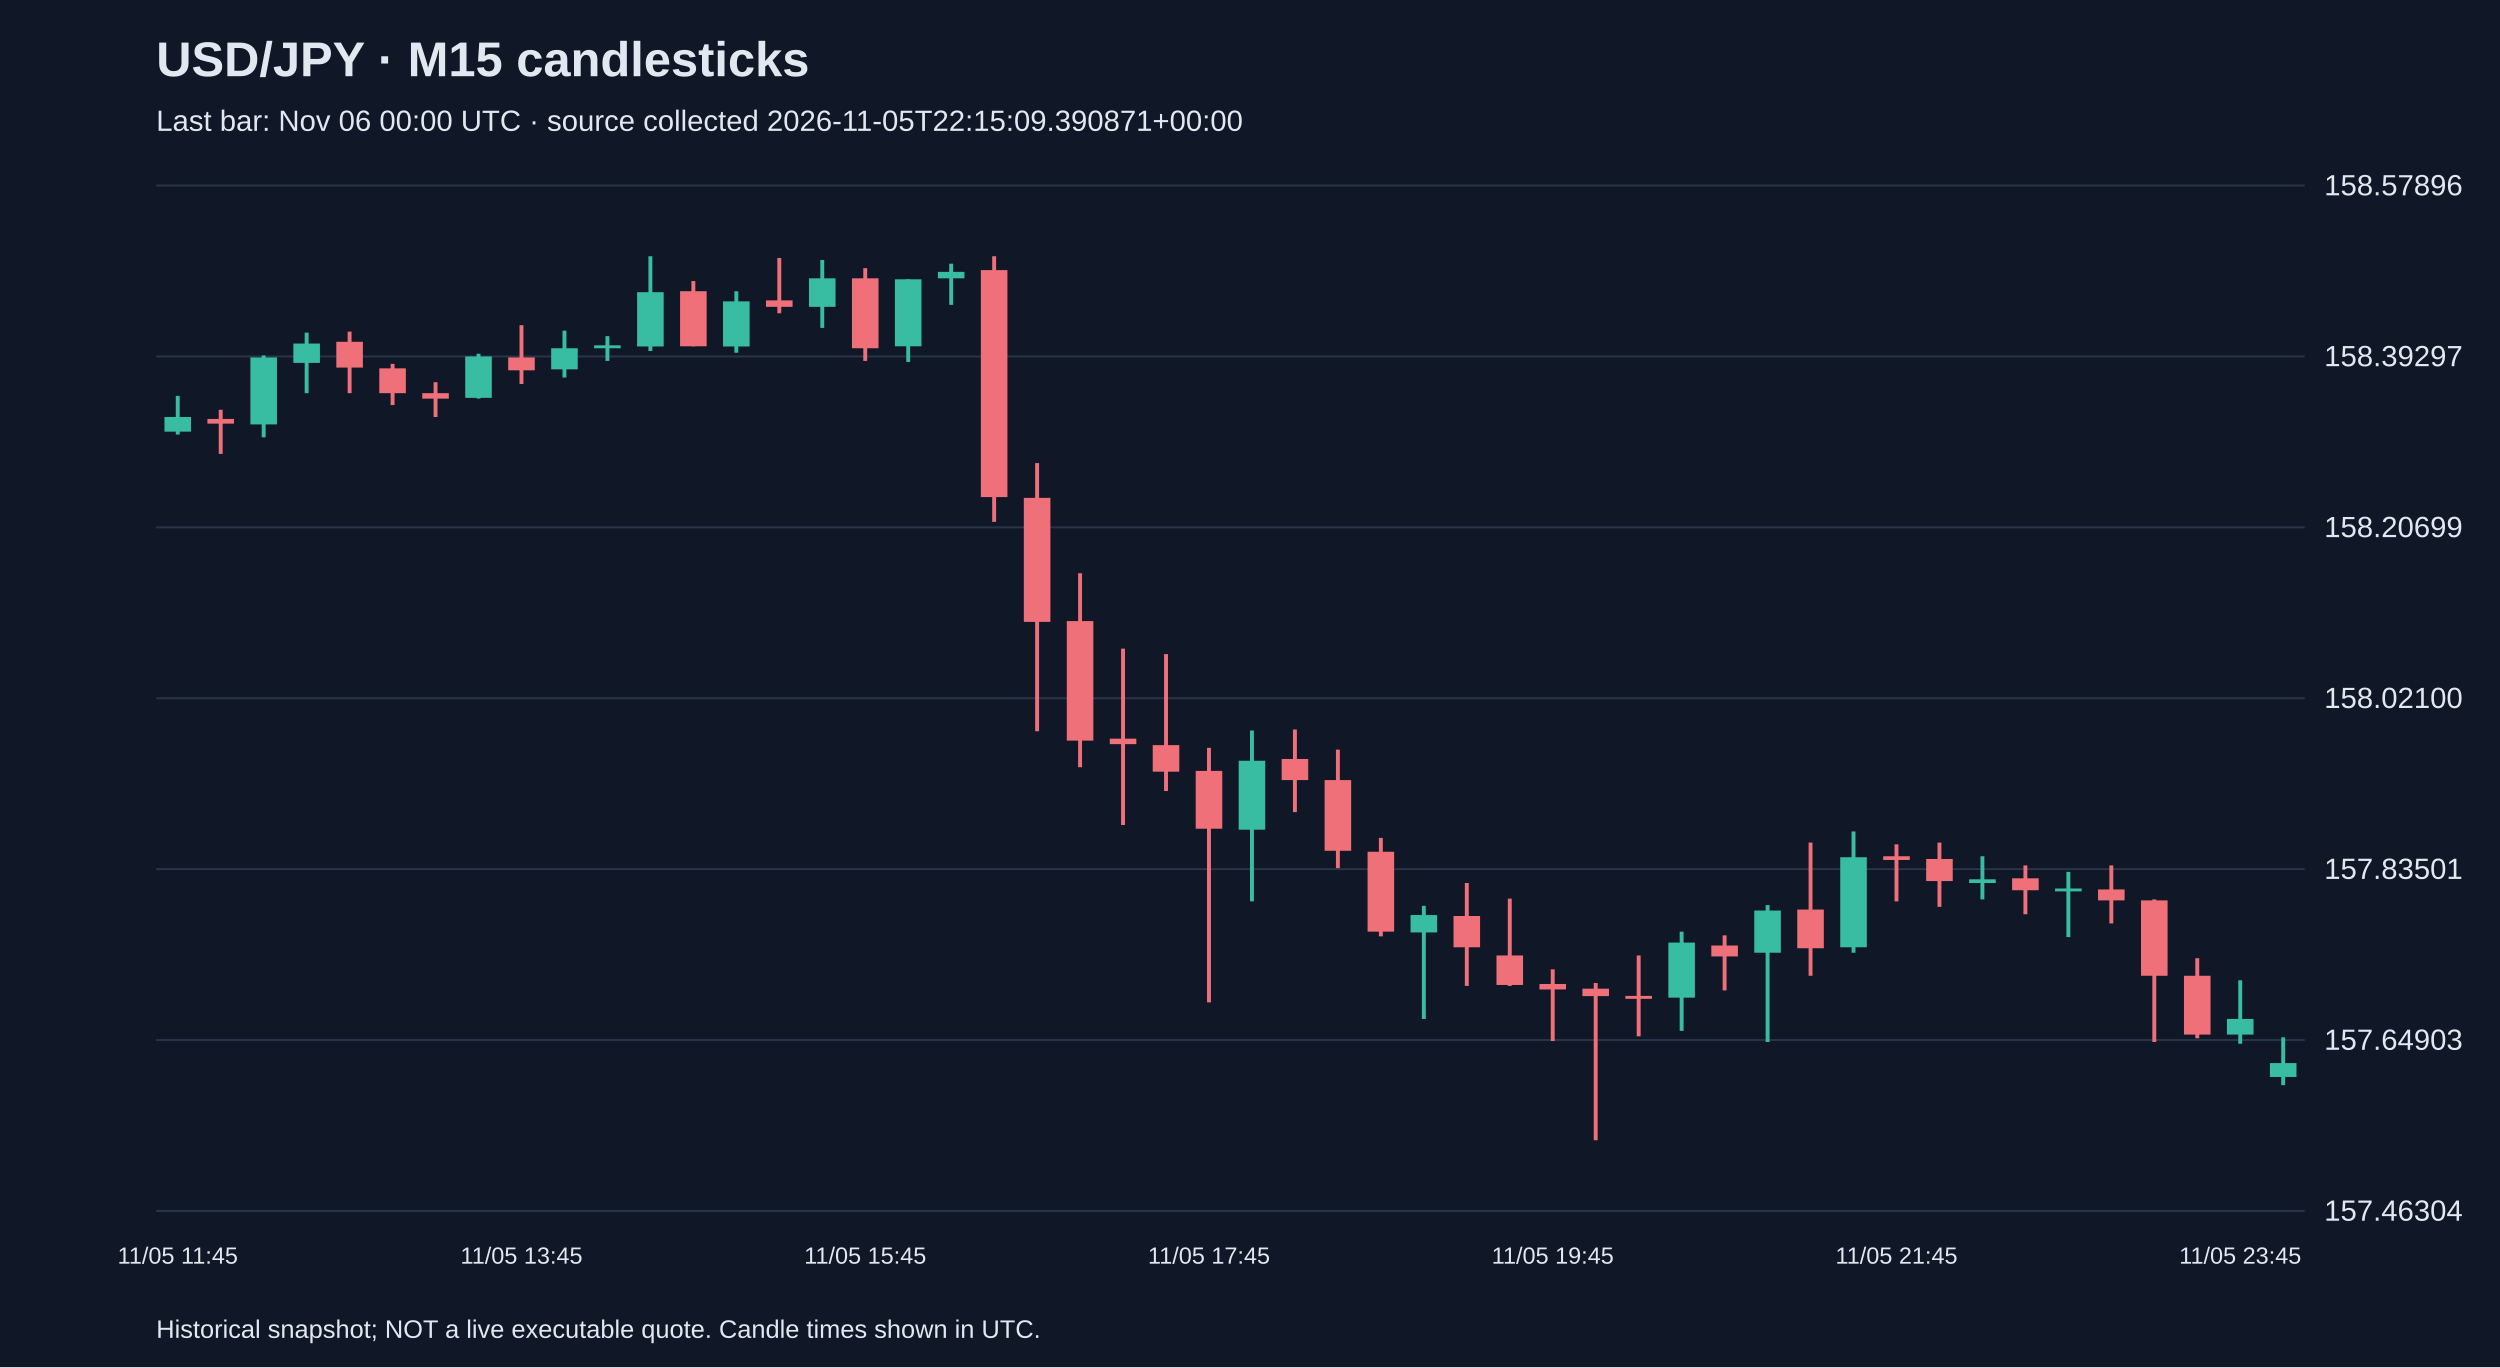
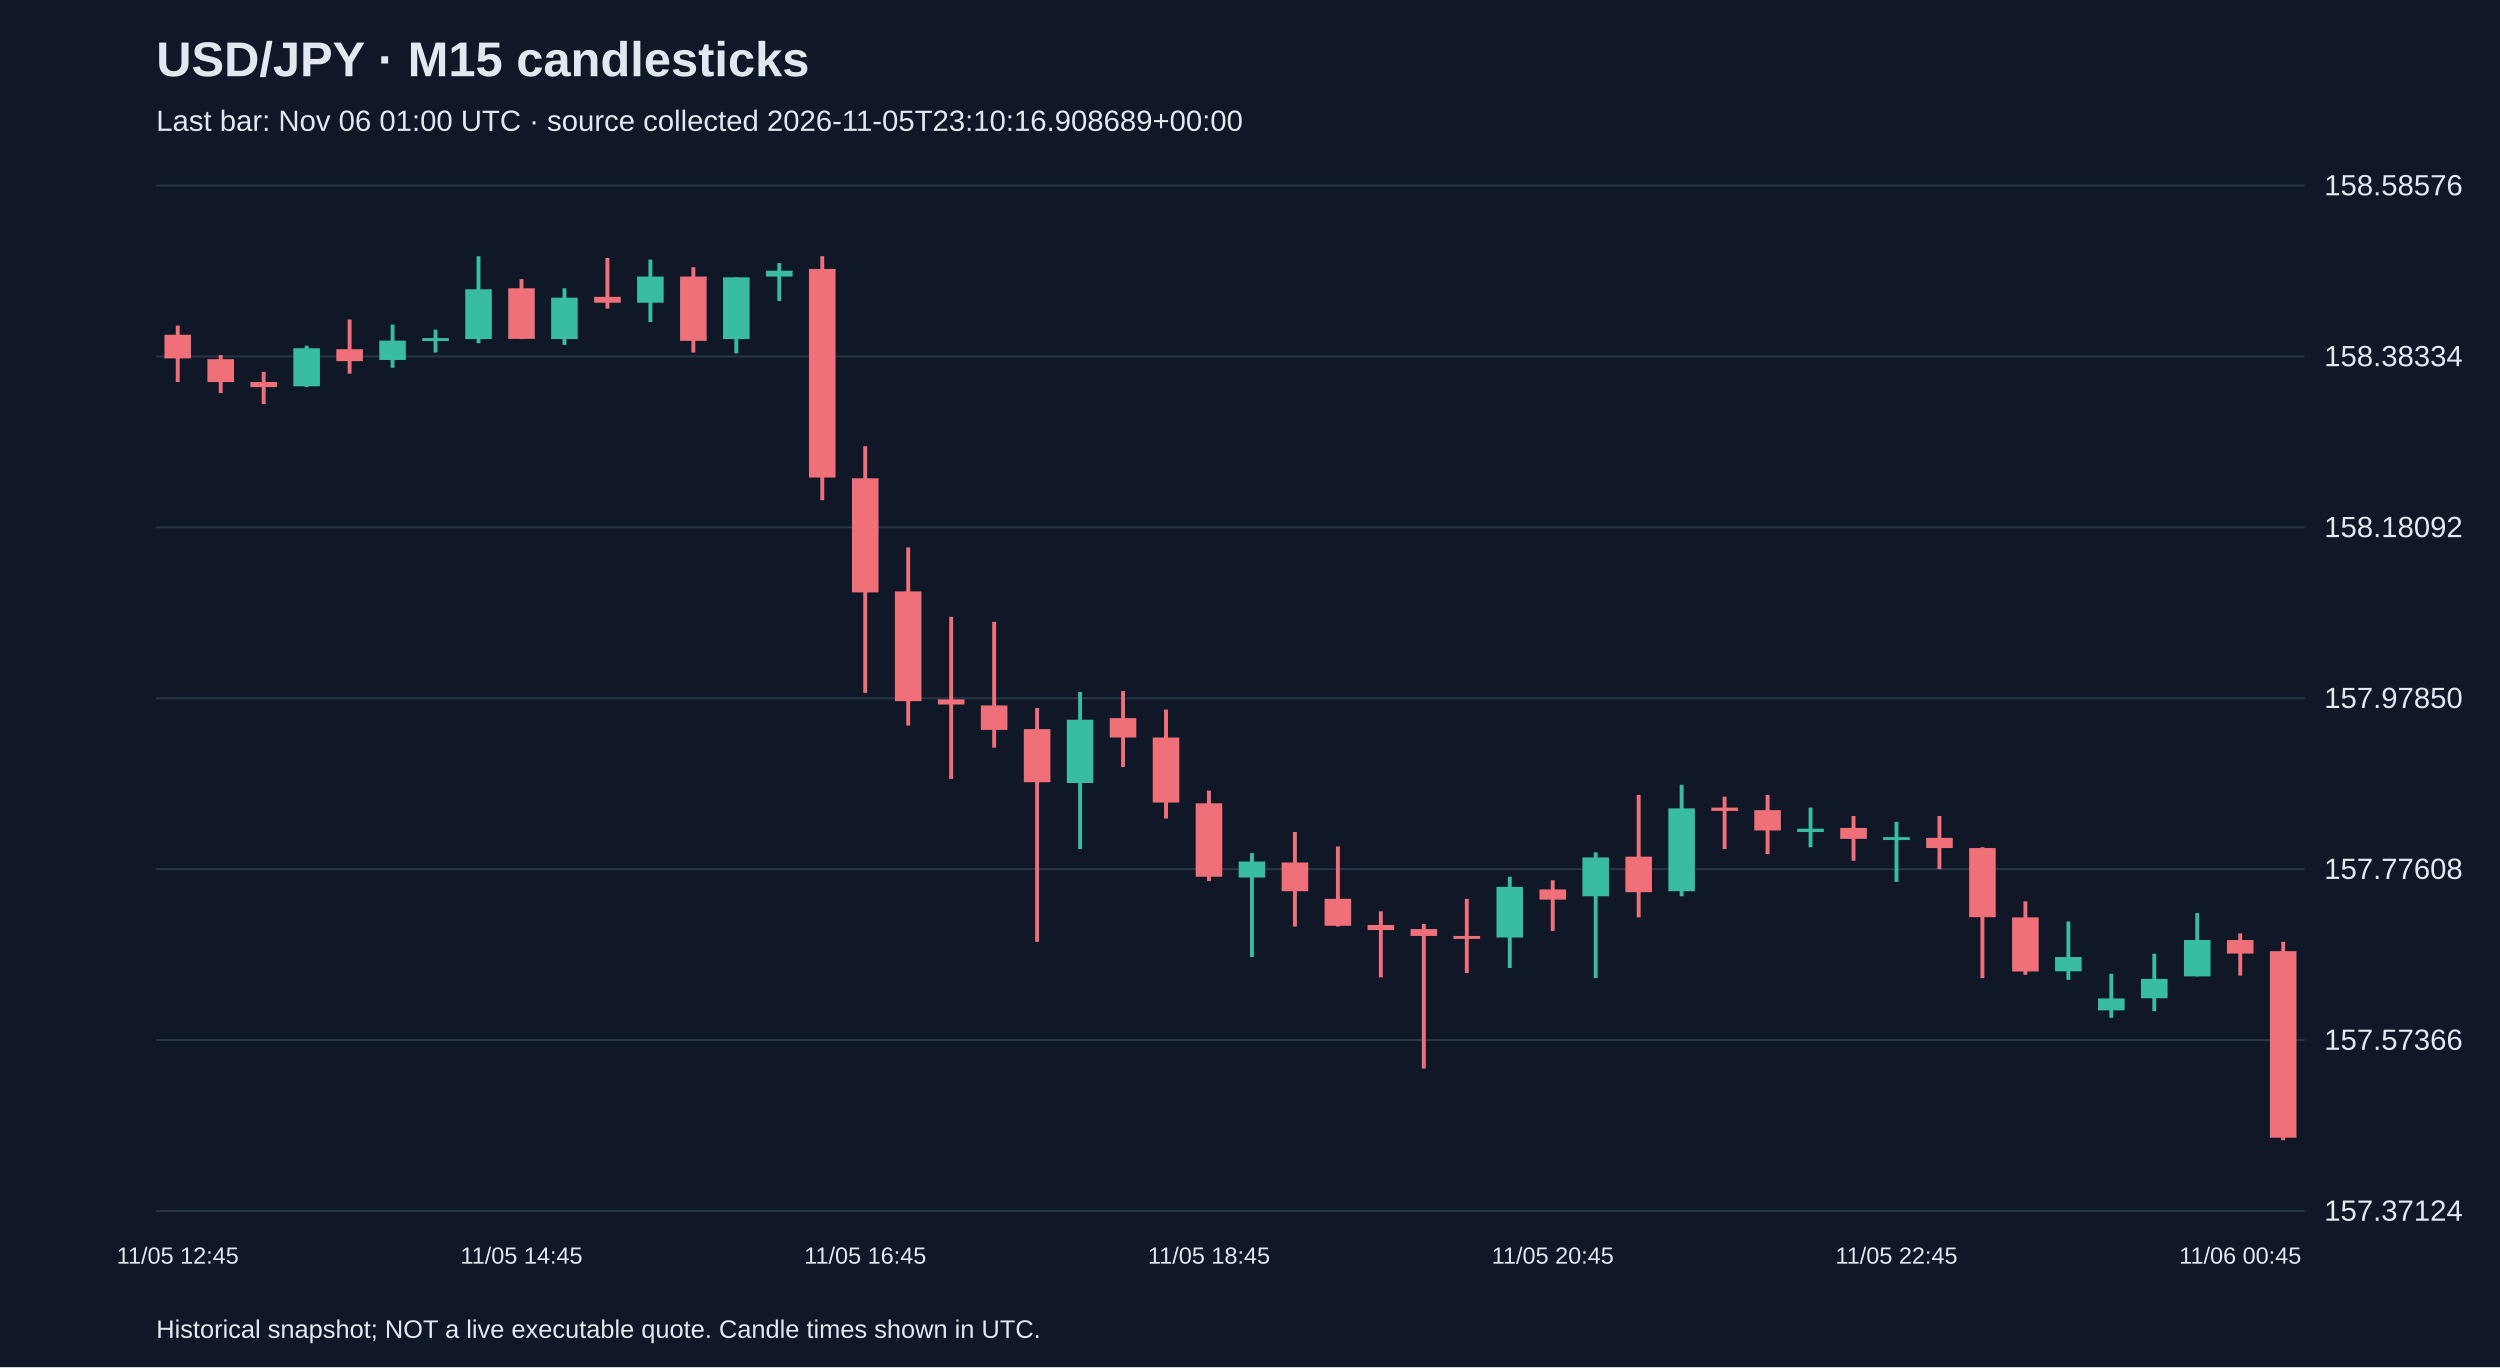
<svg xmlns="http://www.w3.org/2000/svg" viewBox="0 0 1280 700">
  <rect width="100%" height="100%" fill="#101827" />
  <style>text{font-family:Arial,sans-serif;fill:#e2e8f0}</style>
  <text x="80" y="39" font-size="25" font-weight="bold">USD/JPY · M15 candlesticks</text>
-   <text x="80" y="67" font-size="15" fill="#a6b1c5">Last bar: Nov 06 00:00 UTC · source collected 2026-11-05T22:15:09.390871+00:00</text>
+   <text x="80" y="67" font-size="15" fill="#a6b1c5">Last bar: Nov 06 01:00 UTC · source collected 2026-11-05T23:10:16.908689+00:00</text>
  <line x1="80" y1="620.0" x2="1180" y2="620.0" stroke="#283548" />
-   <text x="1190" y="625.0" font-size="15">157.46304</text>
+   <text x="1190" y="625.0" font-size="15">157.37124</text>
  <line x1="80" y1="532.5" x2="1180" y2="532.5" stroke="#283548" />
-   <text x="1190" y="537.5" font-size="15">157.64903</text>
+   <text x="1190" y="537.5" font-size="15">157.57366</text>
  <line x1="80" y1="445.0" x2="1180" y2="445.0" stroke="#283548" />
-   <text x="1190" y="450.0" font-size="15">157.83501</text>
+   <text x="1190" y="450.0" font-size="15">157.77608</text>
  <line x1="80" y1="357.5" x2="1180" y2="357.5" stroke="#283548" />
-   <text x="1190" y="362.5" font-size="15">158.02100</text>
+   <text x="1190" y="362.5" font-size="15">157.97850</text>
  <line x1="80" y1="270.0" x2="1180" y2="270.0" stroke="#283548" />
-   <text x="1190" y="275.0" font-size="15">158.20699</text>
+   <text x="1190" y="275.0" font-size="15">158.18092</text>
  <line x1="80" y1="182.5" x2="1180" y2="182.5" stroke="#283548" />
-   <text x="1190" y="187.5" font-size="15">158.39297</text>
+   <text x="1190" y="187.5" font-size="15">158.38334</text>
  <line x1="80" y1="95.0" x2="1180" y2="95.0" stroke="#283548" />
-   <text x="1190" y="100.0" font-size="15">158.57896</text>
-   <line x1="91.0" y1="202.7" x2="91.0" y2="222.5" stroke="#38bca2" stroke-width="2" />
-   <rect x="84.2" y="213.5" width="13.6" height="7.5" fill="#38bca2" />
-   <text x="91.0" y="647" text-anchor="middle" font-size="12">11/05 11:45</text>
-   <line x1="113.0" y1="209.8" x2="113.0" y2="232.4" stroke="#f07079" stroke-width="2" />
-   <rect x="106.2" y="214.5" width="13.6" height="2.4" fill="#f07079" />
-   <line x1="135.0" y1="182.0" x2="135.0" y2="223.9" stroke="#38bca2" stroke-width="2" />
-   <rect x="128.2" y="183.0" width="13.6" height="34.3" fill="#38bca2" />
-   <line x1="157.0" y1="170.3" x2="157.0" y2="201.3" stroke="#38bca2" stroke-width="2" />
-   <rect x="150.2" y="175.9" width="13.6" height="9.9" fill="#38bca2" />
-   <line x1="179.0" y1="169.8" x2="179.0" y2="201.3" stroke="#f07079" stroke-width="2" />
-   <rect x="172.2" y="175.0" width="13.6" height="13.2" fill="#f07079" />
-   <line x1="201.0" y1="186.3" x2="201.0" y2="207.4" stroke="#f07079" stroke-width="2" />
-   <rect x="194.2" y="188.6" width="13.6" height="12.7" fill="#f07079" />
-   <line x1="223.0" y1="195.7" x2="223.0" y2="213.5" stroke="#f07079" stroke-width="2" />
-   <rect x="216.2" y="201.3" width="13.6" height="2.8" fill="#f07079" />
-   <line x1="245.0" y1="181.1" x2="245.0" y2="204.1" stroke="#38bca2" stroke-width="2" />
-   <rect x="238.2" y="182.5" width="13.6" height="21.2" fill="#38bca2" />
-   <line x1="267.0" y1="166.5" x2="267.0" y2="196.6" stroke="#f07079" stroke-width="2" />
-   <rect x="260.2" y="183.0" width="13.6" height="6.6" fill="#f07079" />
-   <text x="267.0" y="647" text-anchor="middle" font-size="12">11/05 13:45</text>
-   <line x1="289.0" y1="169.3" x2="289.0" y2="193.3" stroke="#38bca2" stroke-width="2" />
-   <rect x="282.2" y="178.3" width="13.6" height="10.8" fill="#38bca2" />
-   <line x1="311.0" y1="172.1" x2="311.0" y2="184.8" stroke="#38bca2" stroke-width="2" />
-   <rect x="304.2" y="176.8" width="13.6" height="1.5" fill="#38bca2" />
-   <line x1="333.0" y1="131.2" x2="333.0" y2="179.7" stroke="#38bca2" stroke-width="2" />
-   <rect x="326.2" y="149.6" width="13.6" height="27.8" fill="#38bca2" />
-   <line x1="355.0" y1="143.9" x2="355.0" y2="177.3" stroke="#f07079" stroke-width="2" />
-   <rect x="348.2" y="149.1" width="13.6" height="28.2" fill="#f07079" />
-   <line x1="377.0" y1="149.1" x2="377.0" y2="180.6" stroke="#38bca2" stroke-width="2" />
-   <rect x="370.2" y="154.3" width="13.6" height="23.1" fill="#38bca2" />
-   <line x1="399.0" y1="132.1" x2="399.0" y2="160.4" stroke="#f07079" stroke-width="2" />
-   <rect x="392.2" y="153.8" width="13.6" height="3.3" fill="#f07079" />
-   <line x1="421.0" y1="133.1" x2="421.0" y2="167.9" stroke="#38bca2" stroke-width="2" />
-   <rect x="414.2" y="142.5" width="13.6" height="14.6" fill="#38bca2" />
-   <line x1="443.0" y1="137.3" x2="443.0" y2="184.8" stroke="#f07079" stroke-width="2" />
-   <rect x="436.2" y="142.5" width="13.6" height="35.8" fill="#f07079" />
-   <text x="443.0" y="647" text-anchor="middle" font-size="12">11/05 15:45</text>
-   <line x1="465.0" y1="143.0" x2="465.0" y2="185.3" stroke="#38bca2" stroke-width="2" />
-   <rect x="458.2" y="143.0" width="13.6" height="34.3" fill="#38bca2" />
-   <line x1="487.0" y1="135.0" x2="487.0" y2="156.1" stroke="#38bca2" stroke-width="2" />
-   <rect x="480.2" y="139.2" width="13.6" height="3.3" fill="#38bca2" />
-   <line x1="509.0" y1="131.2" x2="509.0" y2="267.2" stroke="#f07079" stroke-width="2" />
-   <rect x="502.2" y="138.3" width="13.6" height="116.2" fill="#f07079" />
-   <line x1="531.0" y1="237.1" x2="531.0" y2="374.4" stroke="#f07079" stroke-width="2" />
-   <rect x="524.2" y="254.9" width="13.6" height="63.5" fill="#f07079" />
-   <line x1="553.0" y1="293.5" x2="553.0" y2="392.8" stroke="#f07079" stroke-width="2" />
-   <rect x="546.2" y="318.0" width="13.6" height="61.2" fill="#f07079" />
-   <line x1="575.0" y1="332.1" x2="575.0" y2="422.4" stroke="#f07079" stroke-width="2" />
-   <rect x="568.2" y="378.2" width="13.6" height="2.8" fill="#f07079" />
-   <line x1="597.0" y1="334.9" x2="597.0" y2="405.0" stroke="#f07079" stroke-width="2" />
-   <rect x="590.2" y="381.5" width="13.6" height="13.6" fill="#f07079" />
-   <line x1="619.0" y1="382.9" x2="619.0" y2="513.2" stroke="#f07079" stroke-width="2" />
-   <rect x="612.2" y="394.7" width="13.6" height="29.6" fill="#f07079" />
-   <text x="619.0" y="647" text-anchor="middle" font-size="12">11/05 17:45</text>
-   <line x1="641.0" y1="374.0" x2="641.0" y2="461.5" stroke="#38bca2" stroke-width="2" />
-   <rect x="634.2" y="389.5" width="13.6" height="35.3" fill="#38bca2" />
-   <line x1="663.0" y1="373.5" x2="663.0" y2="415.8" stroke="#f07079" stroke-width="2" />
-   <rect x="656.2" y="388.6" width="13.6" height="10.8" fill="#f07079" />
-   <line x1="685.0" y1="383.8" x2="685.0" y2="444.5" stroke="#f07079" stroke-width="2" />
-   <rect x="678.2" y="399.4" width="13.6" height="36.2" fill="#f07079" />
-   <line x1="707.0" y1="429.0" x2="707.0" y2="479.4" stroke="#f07079" stroke-width="2" />
-   <rect x="700.2" y="436.1" width="13.6" height="40.9" fill="#f07079" />
-   <line x1="729.0" y1="463.8" x2="729.0" y2="521.7" stroke="#38bca2" stroke-width="2" />
-   <rect x="722.2" y="468.5" width="13.6" height="8.9" fill="#38bca2" />
-   <line x1="751.0" y1="452.1" x2="751.0" y2="504.8" stroke="#f07079" stroke-width="2" />
-   <rect x="744.2" y="469.0" width="13.6" height="16.0" fill="#f07079" />
-   <line x1="773.0" y1="460.1" x2="773.0" y2="504.8" stroke="#f07079" stroke-width="2" />
-   <rect x="766.2" y="489.2" width="13.6" height="15.1" fill="#f07079" />
-   <line x1="795.0" y1="496.3" x2="795.0" y2="533.0" stroke="#f07079" stroke-width="2" />
-   <rect x="788.2" y="503.8" width="13.6" height="2.8" fill="#f07079" />
-   <text x="795.0" y="647" text-anchor="middle" font-size="12">11/05 19:45</text>
-   <line x1="817.0" y1="503.3" x2="817.0" y2="583.8" stroke="#f07079" stroke-width="2" />
-   <rect x="810.2" y="506.2" width="13.6" height="3.8" fill="#f07079" />
-   <line x1="839.0" y1="489.2" x2="839.0" y2="530.6" stroke="#f07079" stroke-width="2" />
-   <rect x="832.2" y="509.9" width="13.6" height="1.5" fill="#f07079" />
-   <line x1="861.0" y1="477.0" x2="861.0" y2="527.8" stroke="#38bca2" stroke-width="2" />
-   <rect x="854.2" y="482.6" width="13.6" height="28.2" fill="#38bca2" />
-   <line x1="883.0" y1="478.9" x2="883.0" y2="507.1" stroke="#f07079" stroke-width="2" />
-   <rect x="876.2" y="484.1" width="13.6" height="5.6" fill="#f07079" />
-   <line x1="905.0" y1="463.4" x2="905.0" y2="533.5" stroke="#38bca2" stroke-width="2" />
-   <rect x="898.2" y="466.2" width="13.6" height="21.6" fill="#38bca2" />
-   <line x1="927.0" y1="431.4" x2="927.0" y2="499.6" stroke="#f07079" stroke-width="2" />
-   <rect x="920.2" y="465.7" width="13.6" height="19.8" fill="#f07079" />
-   <line x1="949.0" y1="425.7" x2="949.0" y2="487.8" stroke="#38bca2" stroke-width="2" />
-   <rect x="942.2" y="438.9" width="13.6" height="46.1" fill="#38bca2" />
-   <line x1="971.0" y1="432.3" x2="971.0" y2="461.5" stroke="#f07079" stroke-width="2" />
-   <rect x="964.2" y="438.4" width="13.6" height="1.9" fill="#f07079" />
-   <text x="971.0" y="647" text-anchor="middle" font-size="12">11/05 21:45</text>
-   <line x1="993.0" y1="431.4" x2="993.0" y2="464.3" stroke="#f07079" stroke-width="2" />
-   <rect x="986.2" y="439.8" width="13.6" height="11.3" fill="#f07079" />
-   <line x1="1015.0" y1="438.4" x2="1015.0" y2="460.5" stroke="#38bca2" stroke-width="2" />
-   <rect x="1008.2" y="450.2" width="13.6" height="1.9" fill="#38bca2" />
-   <line x1="1037.0" y1="443.1" x2="1037.0" y2="468.1" stroke="#f07079" stroke-width="2" />
-   <rect x="1030.2" y="449.7" width="13.6" height="6.1" fill="#f07079" />
-   <line x1="1059.0" y1="446.4" x2="1059.0" y2="479.8" stroke="#38bca2" stroke-width="2" />
-   <rect x="1052.2" y="454.9" width="13.6" height="1.5" fill="#38bca2" />
-   <line x1="1081.0" y1="443.1" x2="1081.0" y2="472.8" stroke="#f07079" stroke-width="2" />
-   <rect x="1074.2" y="455.4" width="13.6" height="5.6" fill="#f07079" />
-   <line x1="1103.0" y1="460.5" x2="1103.0" y2="533.5" stroke="#f07079" stroke-width="2" />
-   <rect x="1096.2" y="461.0" width="13.6" height="38.6" fill="#f07079" />
-   <line x1="1125.0" y1="490.6" x2="1125.0" y2="531.6" stroke="#f07079" stroke-width="2" />
-   <rect x="1118.2" y="499.6" width="13.6" height="30.1" fill="#f07079" />
-   <line x1="1147.0" y1="501.9" x2="1147.0" y2="534.4" stroke="#38bca2" stroke-width="2" />
-   <rect x="1140.2" y="521.7" width="13.6" height="8.0" fill="#38bca2" />
-   <text x="1147.0" y="647" text-anchor="middle" font-size="12">11/05 23:45</text>
-   <line x1="1169.0" y1="531.1" x2="1169.0" y2="555.6" stroke="#38bca2" stroke-width="2" />
-   <rect x="1162.2" y="544.3" width="13.6" height="7.1" fill="#38bca2" />
+   <text x="1190" y="100.0" font-size="15">158.58576</text>
+   <line x1="91.0" y1="166.7" x2="91.0" y2="195.6" stroke="#f07079" stroke-width="2" />
+   <rect x="84.2" y="171.4" width="13.6" height="12.1" fill="#f07079" />
+   <text x="91.0" y="647" text-anchor="middle" font-size="12">11/05 12:45</text>
+   <line x1="113.0" y1="181.8" x2="113.0" y2="201.2" stroke="#f07079" stroke-width="2" />
+   <rect x="106.2" y="183.9" width="13.6" height="11.7" fill="#f07079" />
+   <line x1="135.0" y1="190.4" x2="135.0" y2="206.9" stroke="#f07079" stroke-width="2" />
+   <rect x="128.2" y="195.6" width="13.6" height="2.6" fill="#f07079" />
+   <line x1="157.0" y1="177.0" x2="157.0" y2="198.2" stroke="#38bca2" stroke-width="2" />
+   <rect x="150.2" y="178.3" width="13.6" height="19.5" fill="#38bca2" />
+   <line x1="179.0" y1="163.6" x2="179.0" y2="191.3" stroke="#f07079" stroke-width="2" />
+   <rect x="172.2" y="178.8" width="13.6" height="6.1" fill="#f07079" />
+   <line x1="201.0" y1="166.2" x2="201.0" y2="188.3" stroke="#38bca2" stroke-width="2" />
+   <rect x="194.2" y="174.4" width="13.6" height="9.9" fill="#38bca2" />
+   <line x1="223.0" y1="168.8" x2="223.0" y2="180.5" stroke="#38bca2" stroke-width="2" />
+   <rect x="216.2" y="173.1" width="13.6" height="1.5" fill="#38bca2" />
+   <line x1="245.0" y1="131.2" x2="245.0" y2="175.7" stroke="#38bca2" stroke-width="2" />
+   <rect x="238.2" y="148.1" width="13.6" height="25.5" fill="#38bca2" />
+   <line x1="267.0" y1="142.9" x2="267.0" y2="173.6" stroke="#f07079" stroke-width="2" />
+   <rect x="260.2" y="147.6" width="13.6" height="25.9" fill="#f07079" />
+   <text x="267.0" y="647" text-anchor="middle" font-size="12">11/05 14:45</text>
+   <line x1="289.0" y1="147.6" x2="289.0" y2="176.6" stroke="#38bca2" stroke-width="2" />
+   <rect x="282.2" y="152.4" width="13.6" height="21.2" fill="#38bca2" />
+   <line x1="311.0" y1="132.1" x2="311.0" y2="158.0" stroke="#f07079" stroke-width="2" />
+   <rect x="304.2" y="152.0" width="13.6" height="3.0" fill="#f07079" />
+   <line x1="333.0" y1="132.9" x2="333.0" y2="164.9" stroke="#38bca2" stroke-width="2" />
+   <rect x="326.2" y="141.6" width="13.6" height="13.4" fill="#38bca2" />
+   <line x1="355.0" y1="136.8" x2="355.0" y2="180.5" stroke="#f07079" stroke-width="2" />
+   <rect x="348.2" y="141.6" width="13.6" height="32.9" fill="#f07079" />
+   <line x1="377.0" y1="142.0" x2="377.0" y2="180.9" stroke="#38bca2" stroke-width="2" />
+   <rect x="370.2" y="142.0" width="13.6" height="31.6" fill="#38bca2" />
+   <line x1="399.0" y1="134.7" x2="399.0" y2="154.1" stroke="#38bca2" stroke-width="2" />
+   <rect x="392.2" y="138.6" width="13.6" height="3.0" fill="#38bca2" />
+   <line x1="421.0" y1="131.2" x2="421.0" y2="256.1" stroke="#f07079" stroke-width="2" />
+   <rect x="414.2" y="137.7" width="13.6" height="106.8" fill="#f07079" />
+   <line x1="443.0" y1="228.5" x2="443.0" y2="354.7" stroke="#f07079" stroke-width="2" />
+   <rect x="436.2" y="244.9" width="13.6" height="58.4" fill="#f07079" />
+   <text x="443.0" y="647" text-anchor="middle" font-size="12">11/05 16:45</text>
+   <line x1="465.0" y1="280.3" x2="465.0" y2="371.5" stroke="#f07079" stroke-width="2" />
+   <rect x="458.2" y="302.8" width="13.6" height="56.2" fill="#f07079" />
+   <line x1="487.0" y1="315.8" x2="487.0" y2="398.8" stroke="#f07079" stroke-width="2" />
+   <rect x="480.2" y="358.1" width="13.6" height="2.6" fill="#f07079" />
+   <line x1="509.0" y1="318.4" x2="509.0" y2="382.8" stroke="#f07079" stroke-width="2" />
+   <rect x="502.2" y="361.2" width="13.6" height="12.5" fill="#f07079" />
+   <line x1="531.0" y1="362.5" x2="531.0" y2="482.2" stroke="#f07079" stroke-width="2" />
+   <rect x="524.2" y="373.3" width="13.6" height="27.2" fill="#f07079" />
+   <line x1="553.0" y1="354.3" x2="553.0" y2="434.7" stroke="#38bca2" stroke-width="2" />
+   <rect x="546.2" y="368.5" width="13.6" height="32.4" fill="#38bca2" />
+   <line x1="575.0" y1="353.8" x2="575.0" y2="392.7" stroke="#f07079" stroke-width="2" />
+   <rect x="568.2" y="367.7" width="13.6" height="9.9" fill="#f07079" />
+   <line x1="597.0" y1="363.3" x2="597.0" y2="419.1" stroke="#f07079" stroke-width="2" />
+   <rect x="590.2" y="377.6" width="13.6" height="33.3" fill="#f07079" />
+   <line x1="619.0" y1="404.8" x2="619.0" y2="451.1" stroke="#f07079" stroke-width="2" />
+   <rect x="612.2" y="411.3" width="13.6" height="37.6" fill="#f07079" />
+   <text x="619.0" y="647" text-anchor="middle" font-size="12">11/05 18:45</text>
+   <line x1="641.0" y1="436.8" x2="641.0" y2="490.0" stroke="#38bca2" stroke-width="2" />
+   <rect x="634.2" y="441.1" width="13.6" height="8.2" fill="#38bca2" />
+   <line x1="663.0" y1="426.0" x2="663.0" y2="474.4" stroke="#f07079" stroke-width="2" />
+   <rect x="656.2" y="441.6" width="13.6" height="14.7" fill="#f07079" />
+   <line x1="685.0" y1="433.4" x2="685.0" y2="474.4" stroke="#f07079" stroke-width="2" />
+   <rect x="678.2" y="460.2" width="13.6" height="13.8" fill="#f07079" />
+   <line x1="707.0" y1="466.6" x2="707.0" y2="500.4" stroke="#f07079" stroke-width="2" />
+   <rect x="700.2" y="473.6" width="13.6" height="2.6" fill="#f07079" />
+   <line x1="729.0" y1="473.1" x2="729.0" y2="547.1" stroke="#f07079" stroke-width="2" />
+   <rect x="722.2" y="475.7" width="13.6" height="3.5" fill="#f07079" />
+   <line x1="751.0" y1="460.2" x2="751.0" y2="498.2" stroke="#f07079" stroke-width="2" />
+   <rect x="744.2" y="479.2" width="13.6" height="1.5" fill="#f07079" />
+   <line x1="773.0" y1="448.9" x2="773.0" y2="495.6" stroke="#38bca2" stroke-width="2" />
+   <rect x="766.2" y="454.1" width="13.6" height="25.9" fill="#38bca2" />
+   <line x1="795.0" y1="450.7" x2="795.0" y2="476.6" stroke="#f07079" stroke-width="2" />
+   <rect x="788.2" y="455.4" width="13.6" height="5.2" fill="#f07079" />
+   <text x="795.0" y="647" text-anchor="middle" font-size="12">11/05 20:45</text>
+   <line x1="817.0" y1="436.4" x2="817.0" y2="500.8" stroke="#38bca2" stroke-width="2" />
+   <rect x="810.2" y="439.0" width="13.6" height="19.9" fill="#38bca2" />
+   <line x1="839.0" y1="407.0" x2="839.0" y2="469.7" stroke="#f07079" stroke-width="2" />
+   <rect x="832.2" y="438.6" width="13.6" height="18.2" fill="#f07079" />
+   <line x1="861.0" y1="401.8" x2="861.0" y2="458.9" stroke="#38bca2" stroke-width="2" />
+   <rect x="854.2" y="413.9" width="13.6" height="42.4" fill="#38bca2" />
+   <line x1="883.0" y1="407.9" x2="883.0" y2="434.7" stroke="#f07079" stroke-width="2" />
+   <rect x="876.2" y="413.5" width="13.6" height="1.7" fill="#f07079" />
+   <line x1="905.0" y1="407.0" x2="905.0" y2="437.3" stroke="#f07079" stroke-width="2" />
+   <rect x="898.2" y="414.8" width="13.6" height="10.4" fill="#f07079" />
+   <line x1="927.0" y1="413.5" x2="927.0" y2="433.8" stroke="#38bca2" stroke-width="2" />
+   <rect x="920.2" y="424.3" width="13.6" height="1.7" fill="#38bca2" />
+   <line x1="949.0" y1="417.8" x2="949.0" y2="440.7" stroke="#f07079" stroke-width="2" />
+   <rect x="942.2" y="423.9" width="13.6" height="5.6" fill="#f07079" />
+   <line x1="971.0" y1="420.8" x2="971.0" y2="451.5" stroke="#38bca2" stroke-width="2" />
+   <rect x="964.2" y="428.6" width="13.6" height="1.5" fill="#38bca2" />
+   <text x="971.0" y="647" text-anchor="middle" font-size="12">11/05 22:45</text>
+   <line x1="993.0" y1="417.8" x2="993.0" y2="445.0" stroke="#f07079" stroke-width="2" />
+   <rect x="986.2" y="429.0" width="13.6" height="5.2" fill="#f07079" />
+   <line x1="1015.0" y1="433.8" x2="1015.0" y2="500.8" stroke="#f07079" stroke-width="2" />
+   <rect x="1008.2" y="434.2" width="13.6" height="35.4" fill="#f07079" />
+   <line x1="1037.0" y1="461.5" x2="1037.0" y2="499.1" stroke="#f07079" stroke-width="2" />
+   <rect x="1030.2" y="469.7" width="13.6" height="27.7" fill="#f07079" />
+   <line x1="1059.0" y1="471.8" x2="1059.0" y2="501.7" stroke="#38bca2" stroke-width="2" />
+   <rect x="1052.2" y="490.0" width="13.6" height="7.3" fill="#38bca2" />
+   <line x1="1081.0" y1="498.6" x2="1081.0" y2="521.1" stroke="#38bca2" stroke-width="2" />
+   <rect x="1074.2" y="511.2" width="13.6" height="6.1" fill="#38bca2" />
+   <line x1="1103.0" y1="488.3" x2="1103.0" y2="517.7" stroke="#38bca2" stroke-width="2" />
+   <rect x="1096.2" y="501.2" width="13.6" height="9.9" fill="#38bca2" />
+   <line x1="1125.0" y1="467.5" x2="1125.0" y2="499.9" stroke="#38bca2" stroke-width="2" />
+   <rect x="1118.2" y="481.3" width="13.6" height="18.6" fill="#38bca2" />
+   <line x1="1147.0" y1="477.9" x2="1147.0" y2="499.5" stroke="#f07079" stroke-width="2" />
+   <rect x="1140.2" y="481.3" width="13.6" height="6.9" fill="#f07079" />
+   <text x="1147.0" y="647" text-anchor="middle" font-size="12">11/06 00:45</text>
+   <line x1="1169.0" y1="482.2" x2="1169.0" y2="583.8" stroke="#f07079" stroke-width="2" />
+   <rect x="1162.2" y="487.0" width="13.6" height="95.5" fill="#f07079" />
  <text x="80" y="685" font-size="13">Historical snapshot; NOT a live executable quote. Candle times shown in UTC.</text>
</svg>
